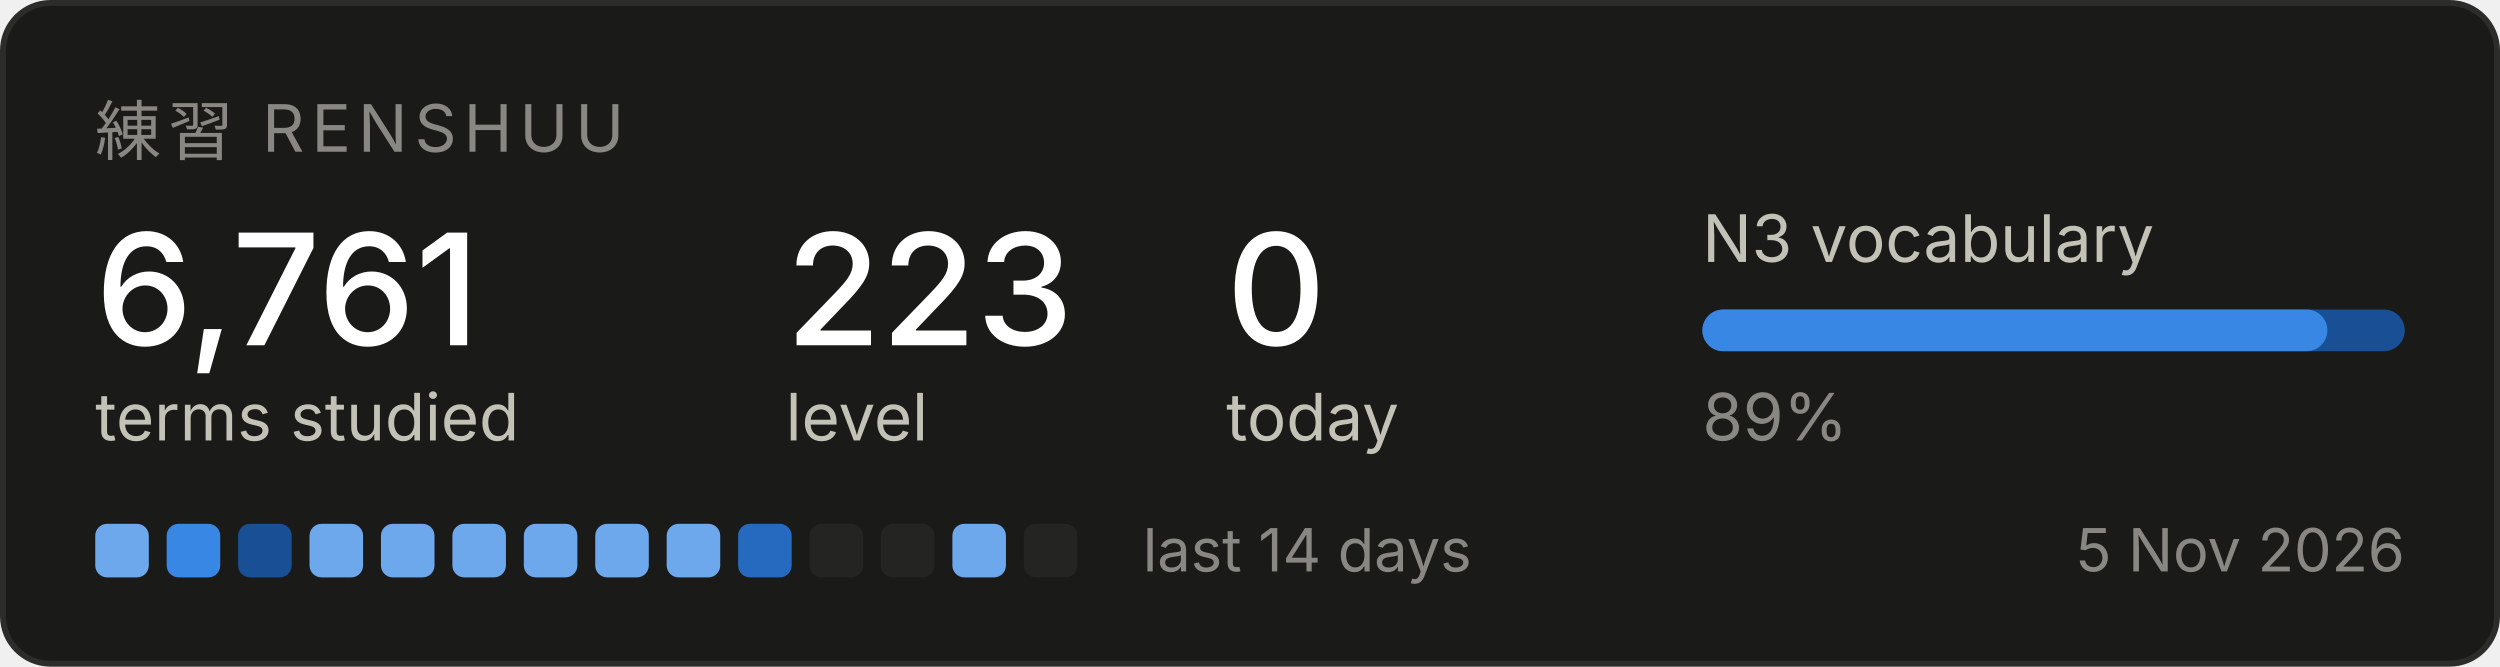
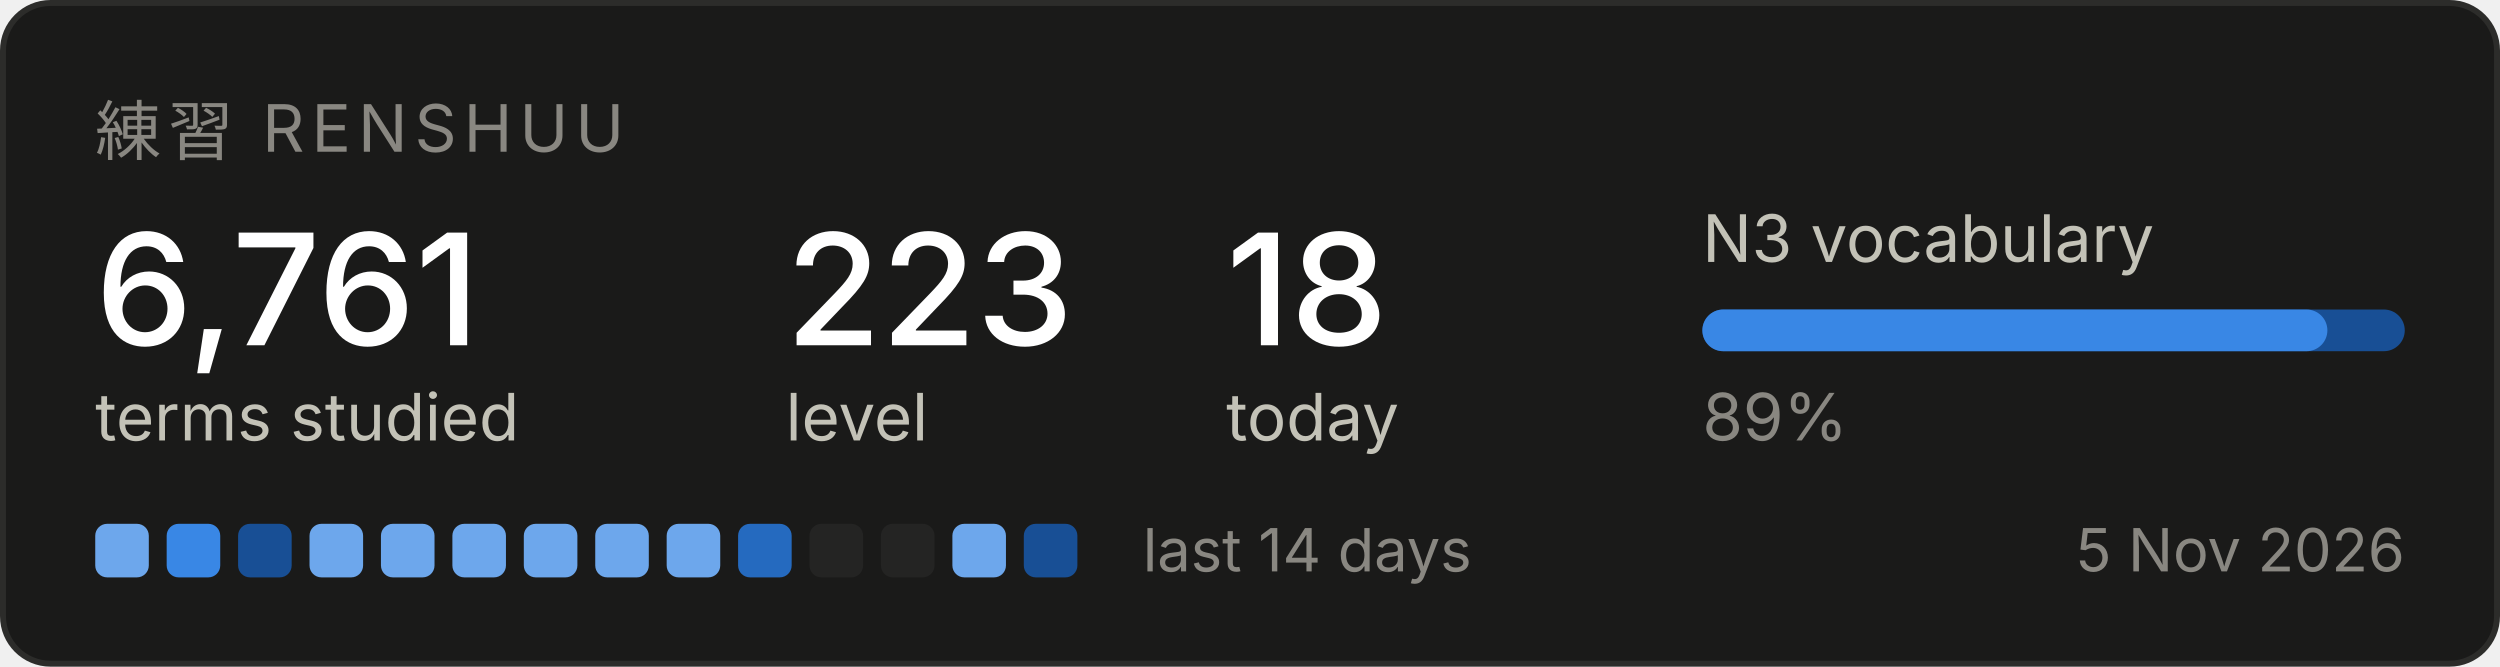
<svg xmlns="http://www.w3.org/2000/svg" width="420" height="112" viewBox="0 0 420 112" role="img" aria-label="Renshuu study progress">
  <rect x="0.5" y="0.5" width="419" height="111" rx="8" fill="#1a1a19" stroke="#2c2c2a" />
  <text x="16" y="26" font-family="system-ui, -apple-system, Segoe UI, sans-serif" font-size="11" fill="#898781" letter-spacing="1.2">練習  RENSHUU</text>
  <text x="16" y="58" font-family="system-ui, -apple-system, Segoe UI, sans-serif" font-size="26" fill="#ffffff" font-weight="500">6,761</text>
  <text x="16" y="74" font-family="system-ui, -apple-system, Segoe UI, sans-serif" font-size="11" fill="#c3c2b7">terms studied</text>
  <text x="132" y="58" font-family="system-ui, -apple-system, Segoe UI, sans-serif" font-size="26" fill="#ffffff" font-weight="500">223</text>
  <text x="132" y="74" font-family="system-ui, -apple-system, Segoe UI, sans-serif" font-size="11" fill="#c3c2b7">level</text>
-   <text x="206" y="58" font-family="system-ui, -apple-system, Segoe UI, sans-serif" font-size="26" fill="#ffffff" font-weight="500">0</text>
+   <text x="206" y="58" font-family="system-ui, -apple-system, Segoe UI, sans-serif" font-size="26" fill="#ffffff" font-weight="500">18</text>
  <text x="206" y="74" font-family="system-ui, -apple-system, Segoe UI, sans-serif" font-size="11" fill="#c3c2b7">today</text>
  <text x="286" y="44" font-family="system-ui, -apple-system, Segoe UI, sans-serif" font-size="11" fill="#c3c2b7">N3 vocabulary</text>
  <rect x="286" y="52" width="118" height="7" rx="3.5" fill="#184f95" />
  <rect x="286" y="52" width="105" height="7" rx="3.5" fill="#3987e5" />
  <text x="286" y="74" font-family="system-ui, -apple-system, Segoe UI, sans-serif" font-size="11" fill="#898781">89%</text>
  <rect x="16" y="88" width="9" height="9" rx="2" fill="#6da7ec" />
  <rect x="28" y="88" width="9" height="9" rx="2" fill="#3987e5" />
  <rect x="40" y="88" width="9" height="9" rx="2" fill="#184f95" />
  <rect x="52" y="88" width="9" height="9" rx="2" fill="#6da7ec" />
  <rect x="64" y="88" width="9" height="9" rx="2" fill="#6da7ec" />
  <rect x="76" y="88" width="9" height="9" rx="2" fill="#6da7ec" />
  <rect x="88" y="88" width="9" height="9" rx="2" fill="#6da7ec" />
  <rect x="100" y="88" width="9" height="9" rx="2" fill="#6da7ec" />
  <rect x="112" y="88" width="9" height="9" rx="2" fill="#6da7ec" />
  <rect x="124" y="88" width="9" height="9" rx="2" fill="#256abf" />
  <rect x="136" y="88" width="9" height="9" rx="2" fill="#242423" />
  <rect x="148" y="88" width="9" height="9" rx="2" fill="#242423" />
  <rect x="160" y="88" width="9" height="9" rx="2" fill="#6da7ec" />
-   <rect x="172" y="88" width="9" height="9" rx="2" fill="#242423" />
+   <rect x="172" y="88" width="9" height="9" rx="2" fill="#184f95" />
  <text x="192" y="96" font-family="system-ui, -apple-system, Segoe UI, sans-serif" font-size="10" fill="#898781">last 14 days</text>
  <text x="404" y="96" font-family="system-ui, -apple-system, Segoe UI, sans-serif" font-size="10" fill="#898781" text-anchor="end">5 Nov 2026</text>
</svg>
